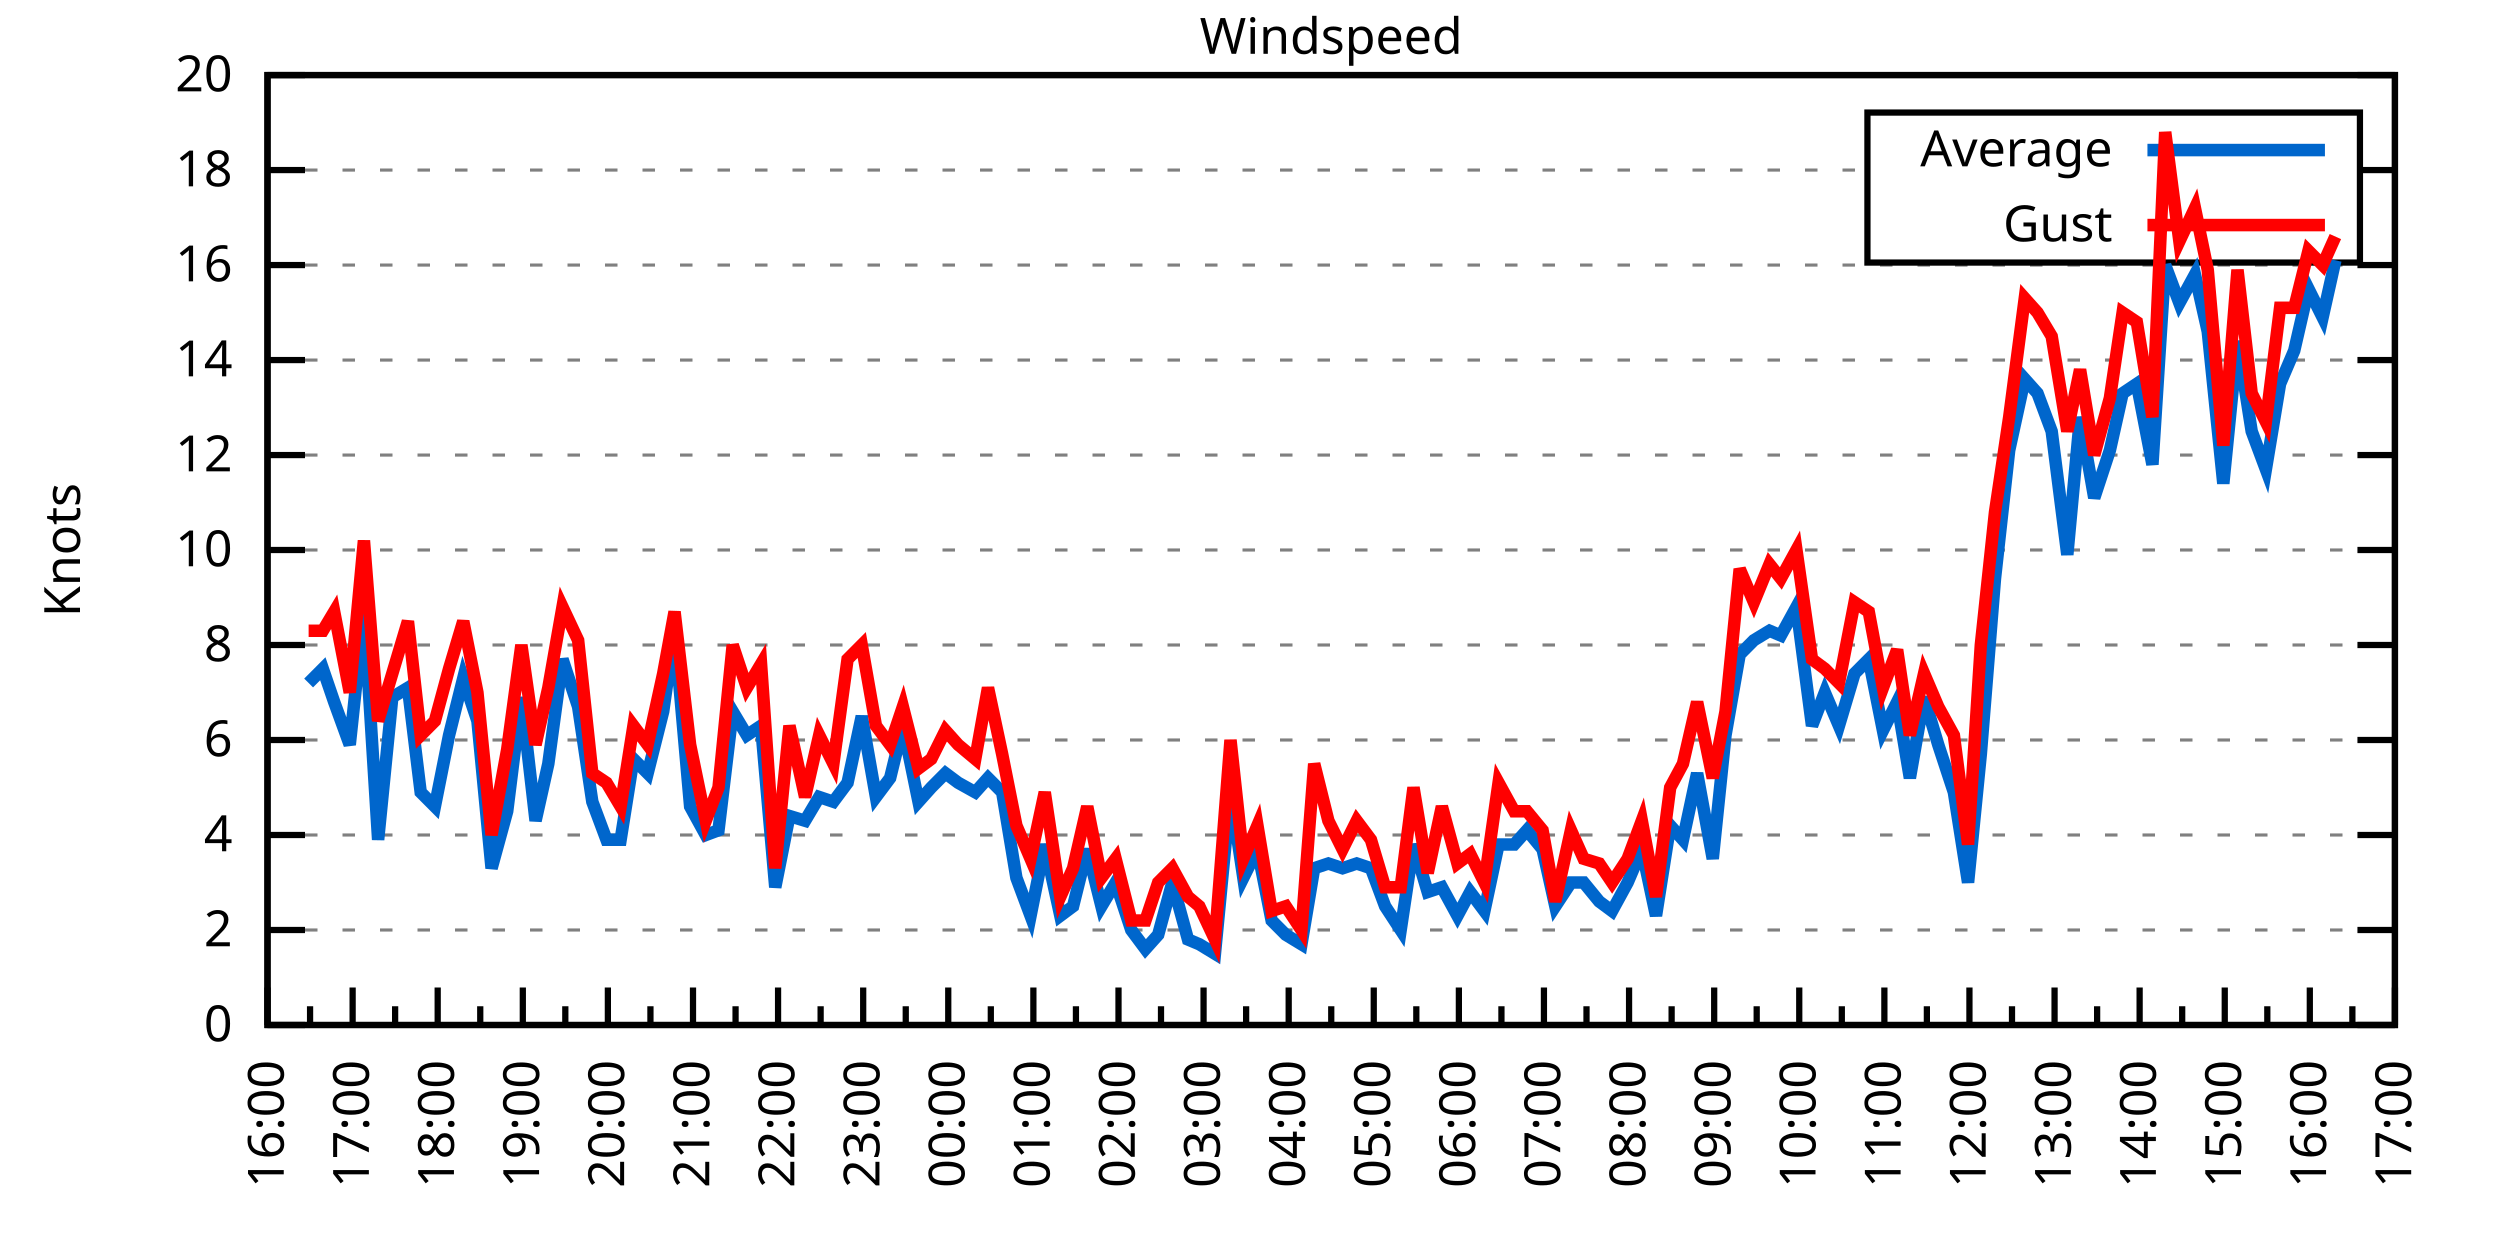
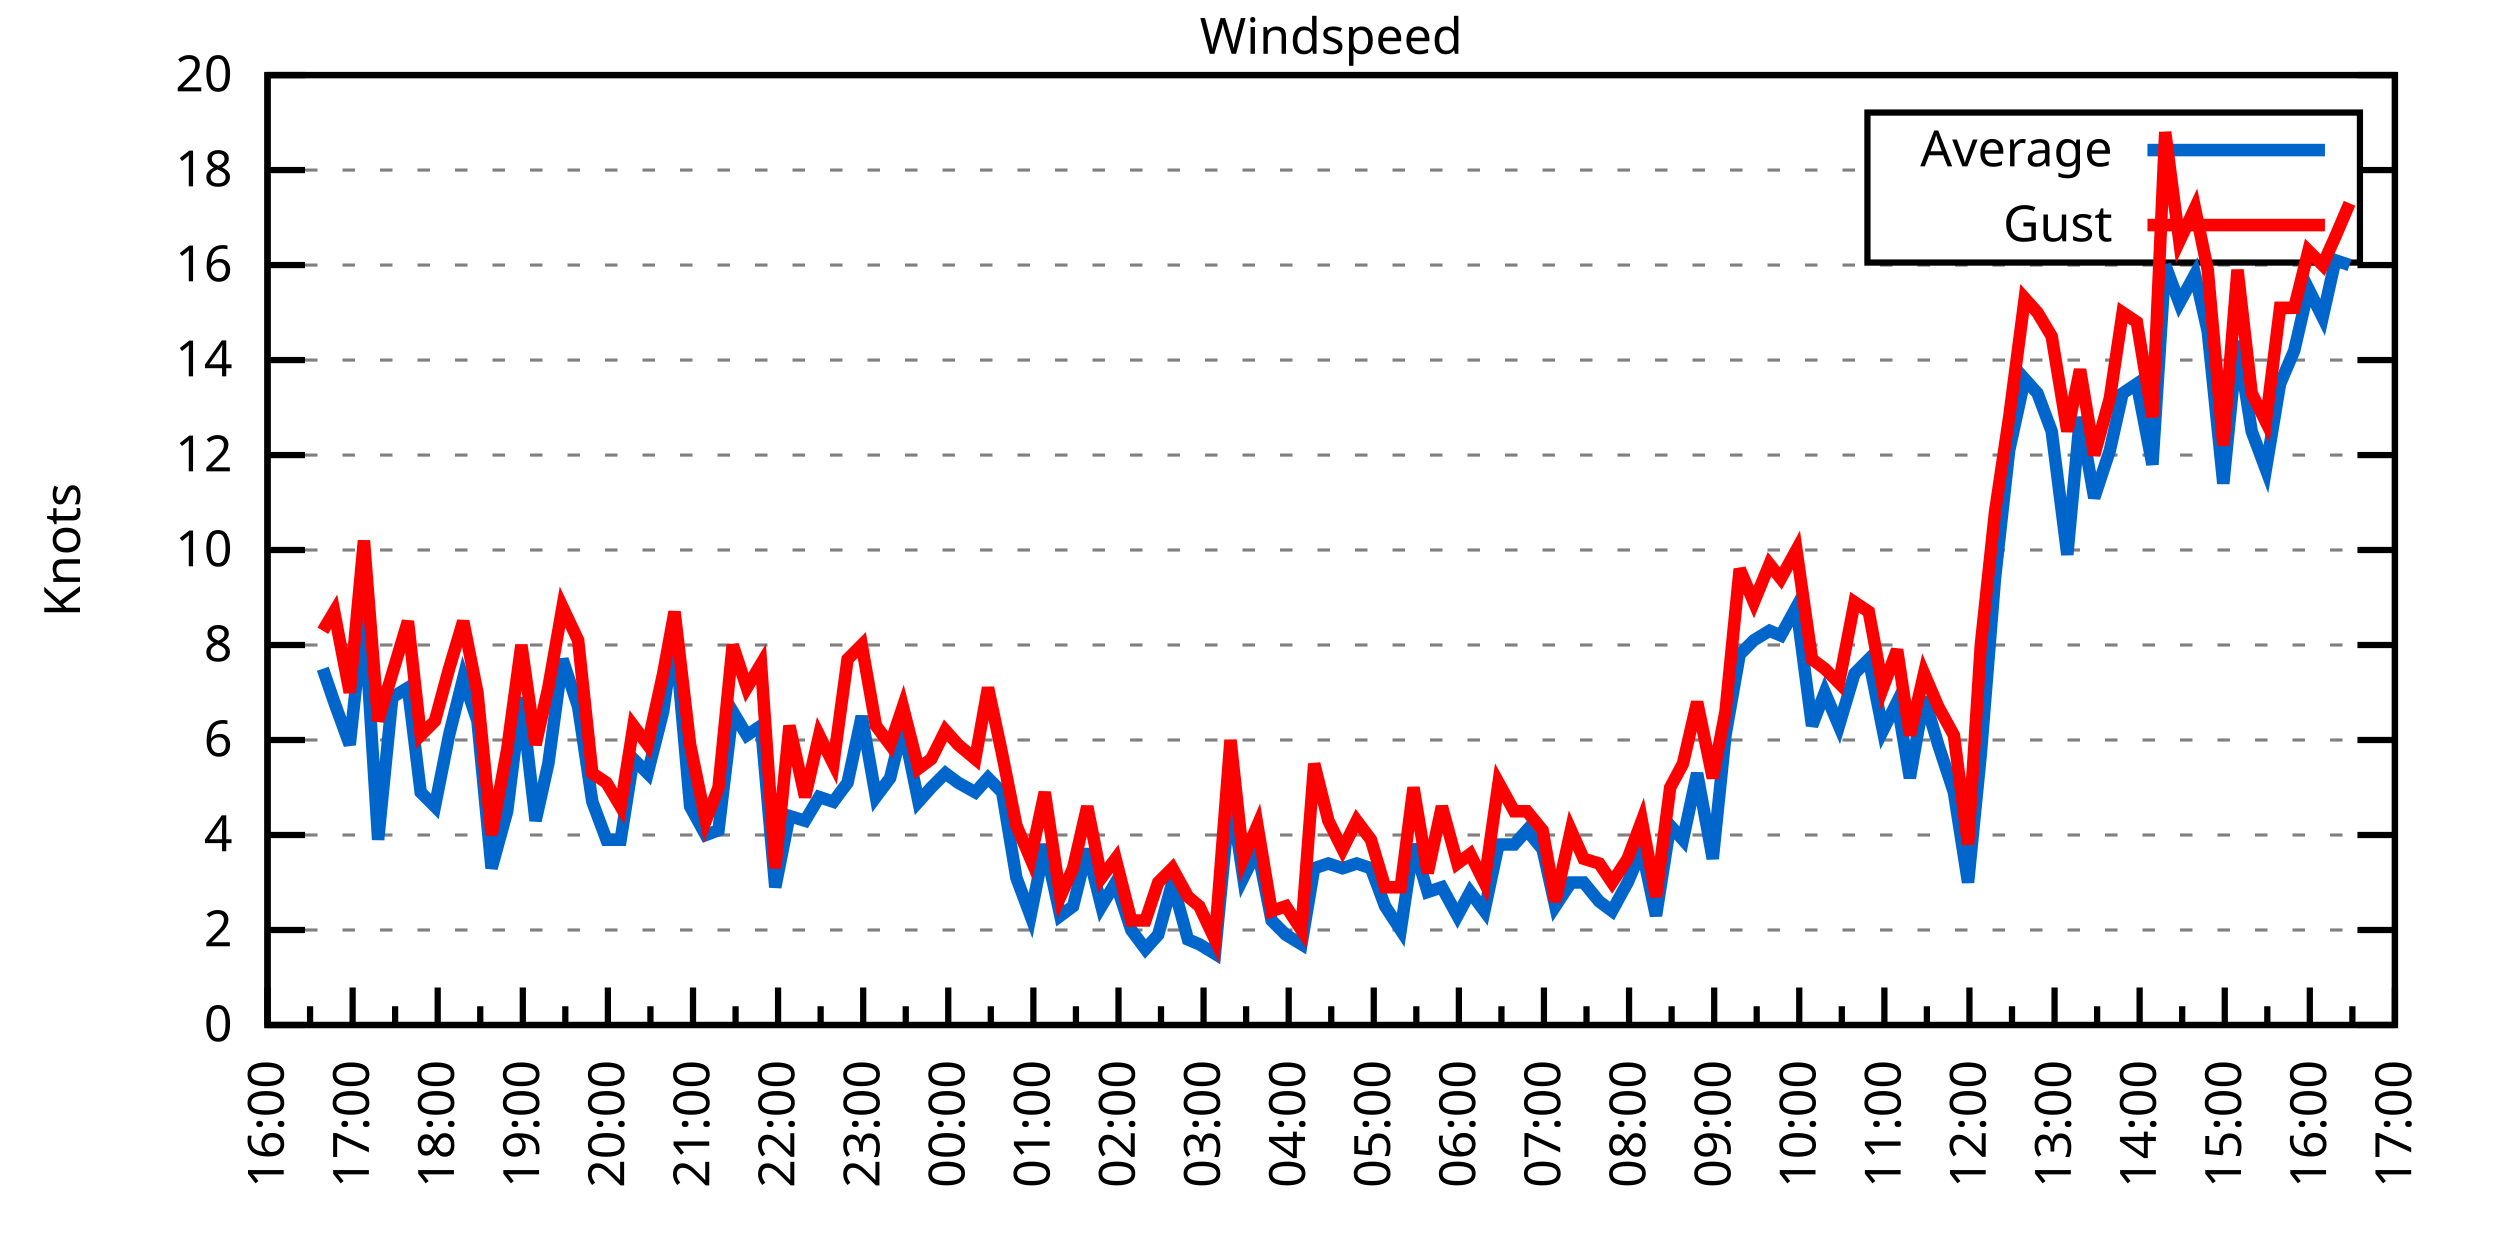
<svg xmlns="http://www.w3.org/2000/svg" xmlns:xlink="http://www.w3.org/1999/xlink" width="400" height="200" viewBox="0 0 400 200">
  <g id="gnuplot_canvas">
    <rect x="0" y="0" width="400" height="200" fill="none" />
    <defs>
      <circle id="gpDot" r="0.5" stroke-width="0.5" stroke="currentColor" />
      <path id="gpPt0" stroke-width="0.333" stroke="currentColor" d="M-1,0 h2 M0,-1 v2" />
      <path id="gpPt1" stroke-width="0.333" stroke="currentColor" d="M-1,-1 L1,1 M1,-1 L-1,1" />
      <path id="gpPt2" stroke-width="0.333" stroke="currentColor" d="M-1,0 L1,0 M0,-1 L0,1 M-1,-1 L1,1 M-1,1 L1,-1" />
      <rect id="gpPt3" stroke-width="0.333" stroke="currentColor" x="-1" y="-1" width="2" height="2" />
      <rect id="gpPt4" stroke-width="0.333" stroke="currentColor" fill="currentColor" x="-1" y="-1" width="2" height="2" />
      <circle id="gpPt5" stroke-width="0.333" stroke="currentColor" cx="0" cy="0" r="1" />
      <use xlink:href="#gpPt5" id="gpPt6" fill="currentColor" stroke="none" />
      <path id="gpPt7" stroke-width="0.333" stroke="currentColor" d="M0,-1.33 L-1.33,0.67 L1.33,0.67 z" />
      <use xlink:href="#gpPt7" id="gpPt8" fill="currentColor" stroke="none" />
      <use xlink:href="#gpPt7" id="gpPt9" stroke="currentColor" transform="rotate(180)" />
      <use xlink:href="#gpPt9" id="gpPt10" fill="currentColor" stroke="none" />
      <use xlink:href="#gpPt3" id="gpPt11" stroke="currentColor" transform="rotate(45)" />
      <use xlink:href="#gpPt11" id="gpPt12" fill="currentColor" stroke="none" />
      <path id="gpPt13" stroke-width="0.333" stroke="currentColor" d="M0,1.330 L1.265,0.411 L0.782,-1.067 L-0.782,-1.076 L-1.265,0.411 z" />
      <use xlink:href="#gpPt13" id="gpPt14" fill="currentColor" stroke="none" />
      <filter id="textbox" filterUnits="objectBoundingBox" x="0" y="0" height="1" width="1">
        <feFlood flood-color="white" flood-opacity="1" result="bgnd" />
        <feComposite in="SourceGraphic" in2="bgnd" operator="atop" />
      </filter>
      <filter id="greybox" filterUnits="objectBoundingBox" x="0" y="0" height="1" width="1">
        <feFlood flood-color="lightgrey" flood-opacity="1" result="grey" />
        <feComposite in="SourceGraphic" in2="grey" operator="atop" />
      </filter>
    </defs>
    <g fill="none" color="white" stroke="currentColor" stroke-width="1.00" stroke-linecap="butt" stroke-linejoin="miter">
</g>
    <g fill="none" color="black" stroke="currentColor" stroke-width="1.00" stroke-linecap="butt" stroke-linejoin="miter">
      <g stroke="none" shape-rendering="crispEdges">
        <polygon fill="rgb(255, 255, 255)" points="42.80,164.00 383.18,164.00 383.18,12.02 42.80,12.02 " />
      </g>
    </g>
    <g fill="none" color="black" stroke="currentColor" stroke-width="1.00" stroke-linecap="butt" stroke-linejoin="miter">
</g>
    <g fill="none" color="black" stroke="black" stroke-width="0.50" stroke-linecap="butt" stroke-linejoin="miter">
</g>
    <g fill="none" color="gray" stroke="currentColor" stroke-width="0.50" stroke-linecap="butt" stroke-linejoin="miter">
      <path stroke="gray" stroke-dasharray="2,4" class="gridline" d="M42.80,164.00 L383.19,164.00  " />
    </g>
    <g fill="none" color="gray" stroke="gray" stroke-width="1.00" stroke-linecap="butt" stroke-linejoin="miter">
</g>
    <g fill="none" color="black" stroke="currentColor" stroke-width="1.00" stroke-linecap="butt" stroke-linejoin="miter">
      <path stroke="black" d="M42.80,164.00 L48.80,164.00 M383.19,164.00 L377.19,164.00  " />
      <g transform="translate(37.20,166.60)" stroke="none" fill="black" font-family="Sans" font-size="8.00" text-anchor="end">
        <text>
          <tspan font-family="Sans"> 0</tspan>
        </text>
      </g>
    </g>
    <g fill="none" color="black" stroke="currentColor" stroke-width="1.00" stroke-linecap="butt" stroke-linejoin="miter">
</g>
    <g fill="none" color="black" stroke="black" stroke-width="0.50" stroke-linecap="butt" stroke-linejoin="miter">
</g>
    <g fill="none" color="gray" stroke="currentColor" stroke-width="0.50" stroke-linecap="butt" stroke-linejoin="miter">
      <path stroke="gray" stroke-dasharray="2,4" class="gridline" d="M42.80,148.80 L383.19,148.80  " />
    </g>
    <g fill="none" color="gray" stroke="gray" stroke-width="1.00" stroke-linecap="butt" stroke-linejoin="miter">
</g>
    <g fill="none" color="black" stroke="currentColor" stroke-width="1.00" stroke-linecap="butt" stroke-linejoin="miter">
      <path stroke="black" d="M42.80,148.80 L48.80,148.80 M383.19,148.80 L377.19,148.80  " />
      <g transform="translate(37.20,151.40)" stroke="none" fill="black" font-family="Sans" font-size="8.00" text-anchor="end">
        <text>
          <tspan font-family="Sans"> 2</tspan>
        </text>
      </g>
    </g>
    <g fill="none" color="black" stroke="currentColor" stroke-width="1.00" stroke-linecap="butt" stroke-linejoin="miter">
</g>
    <g fill="none" color="black" stroke="black" stroke-width="0.50" stroke-linecap="butt" stroke-linejoin="miter">
</g>
    <g fill="none" color="gray" stroke="currentColor" stroke-width="0.50" stroke-linecap="butt" stroke-linejoin="miter">
      <path stroke="gray" stroke-dasharray="2,4" class="gridline" d="M42.80,133.60 L383.19,133.60  " />
    </g>
    <g fill="none" color="gray" stroke="gray" stroke-width="1.00" stroke-linecap="butt" stroke-linejoin="miter">
</g>
    <g fill="none" color="black" stroke="currentColor" stroke-width="1.00" stroke-linecap="butt" stroke-linejoin="miter">
      <path stroke="black" d="M42.80,133.60 L48.80,133.60 M383.19,133.60 L377.19,133.60  " />
      <g transform="translate(37.20,136.20)" stroke="none" fill="black" font-family="Sans" font-size="8.00" text-anchor="end">
        <text>
          <tspan font-family="Sans"> 4</tspan>
        </text>
      </g>
    </g>
    <g fill="none" color="black" stroke="currentColor" stroke-width="1.00" stroke-linecap="butt" stroke-linejoin="miter">
</g>
    <g fill="none" color="black" stroke="black" stroke-width="0.50" stroke-linecap="butt" stroke-linejoin="miter">
</g>
    <g fill="none" color="gray" stroke="currentColor" stroke-width="0.50" stroke-linecap="butt" stroke-linejoin="miter">
      <path stroke="gray" stroke-dasharray="2,4" class="gridline" d="M42.80,118.40 L383.19,118.40  " />
    </g>
    <g fill="none" color="gray" stroke="gray" stroke-width="1.00" stroke-linecap="butt" stroke-linejoin="miter">
</g>
    <g fill="none" color="black" stroke="currentColor" stroke-width="1.00" stroke-linecap="butt" stroke-linejoin="miter">
      <path stroke="black" d="M42.80,118.40 L48.80,118.40 M383.19,118.40 L377.19,118.40  " />
      <g transform="translate(37.20,121.00)" stroke="none" fill="black" font-family="Sans" font-size="8.00" text-anchor="end">
        <text>
          <tspan font-family="Sans"> 6</tspan>
        </text>
      </g>
    </g>
    <g fill="none" color="black" stroke="currentColor" stroke-width="1.00" stroke-linecap="butt" stroke-linejoin="miter">
</g>
    <g fill="none" color="black" stroke="black" stroke-width="0.50" stroke-linecap="butt" stroke-linejoin="miter">
</g>
    <g fill="none" color="gray" stroke="currentColor" stroke-width="0.50" stroke-linecap="butt" stroke-linejoin="miter">
      <path stroke="gray" stroke-dasharray="2,4" class="gridline" d="M42.80,103.20 L383.19,103.20  " />
    </g>
    <g fill="none" color="gray" stroke="gray" stroke-width="1.00" stroke-linecap="butt" stroke-linejoin="miter">
</g>
    <g fill="none" color="black" stroke="currentColor" stroke-width="1.00" stroke-linecap="butt" stroke-linejoin="miter">
      <path stroke="black" d="M42.80,103.20 L48.80,103.20 M383.19,103.20 L377.19,103.20  " />
      <g transform="translate(37.20,105.80)" stroke="none" fill="black" font-family="Sans" font-size="8.00" text-anchor="end">
        <text>
          <tspan font-family="Sans"> 8</tspan>
        </text>
      </g>
    </g>
    <g fill="none" color="black" stroke="currentColor" stroke-width="1.00" stroke-linecap="butt" stroke-linejoin="miter">
</g>
    <g fill="none" color="black" stroke="black" stroke-width="0.50" stroke-linecap="butt" stroke-linejoin="miter">
</g>
    <g fill="none" color="gray" stroke="currentColor" stroke-width="0.50" stroke-linecap="butt" stroke-linejoin="miter">
      <path stroke="gray" stroke-dasharray="2,4" class="gridline" d="M42.80,88.00 L383.19,88.00  " />
    </g>
    <g fill="none" color="gray" stroke="gray" stroke-width="1.00" stroke-linecap="butt" stroke-linejoin="miter">
</g>
    <g fill="none" color="black" stroke="currentColor" stroke-width="1.00" stroke-linecap="butt" stroke-linejoin="miter">
      <path stroke="black" d="M42.80,88.00 L48.80,88.00 M383.19,88.00 L377.19,88.00  " />
      <g transform="translate(37.20,90.60)" stroke="none" fill="black" font-family="Sans" font-size="8.00" text-anchor="end">
        <text>
          <tspan font-family="Sans"> 10</tspan>
        </text>
      </g>
    </g>
    <g fill="none" color="black" stroke="currentColor" stroke-width="1.00" stroke-linecap="butt" stroke-linejoin="miter">
</g>
    <g fill="none" color="black" stroke="black" stroke-width="0.50" stroke-linecap="butt" stroke-linejoin="miter">
</g>
    <g fill="none" color="gray" stroke="currentColor" stroke-width="0.50" stroke-linecap="butt" stroke-linejoin="miter">
      <path stroke="gray" stroke-dasharray="2,4" class="gridline" d="M42.80,72.81 L383.19,72.81  " />
    </g>
    <g fill="none" color="gray" stroke="gray" stroke-width="1.00" stroke-linecap="butt" stroke-linejoin="miter">
</g>
    <g fill="none" color="black" stroke="currentColor" stroke-width="1.00" stroke-linecap="butt" stroke-linejoin="miter">
      <path stroke="black" d="M42.80,72.81 L48.80,72.81 M383.19,72.81 L377.19,72.81  " />
      <g transform="translate(37.20,75.41)" stroke="none" fill="black" font-family="Sans" font-size="8.00" text-anchor="end">
        <text>
          <tspan font-family="Sans"> 12</tspan>
        </text>
      </g>
    </g>
    <g fill="none" color="black" stroke="currentColor" stroke-width="1.00" stroke-linecap="butt" stroke-linejoin="miter">
</g>
    <g fill="none" color="black" stroke="black" stroke-width="0.50" stroke-linecap="butt" stroke-linejoin="miter">
</g>
    <g fill="none" color="gray" stroke="currentColor" stroke-width="0.50" stroke-linecap="butt" stroke-linejoin="miter">
      <path stroke="gray" stroke-dasharray="2,4" class="gridline" d="M42.80,57.61 L383.19,57.61  " />
    </g>
    <g fill="none" color="gray" stroke="gray" stroke-width="1.00" stroke-linecap="butt" stroke-linejoin="miter">
</g>
    <g fill="none" color="black" stroke="currentColor" stroke-width="1.00" stroke-linecap="butt" stroke-linejoin="miter">
      <path stroke="black" d="M42.80,57.61 L48.80,57.61 M383.19,57.61 L377.19,57.61  " />
      <g transform="translate(37.20,60.21)" stroke="none" fill="black" font-family="Sans" font-size="8.00" text-anchor="end">
        <text>
          <tspan font-family="Sans"> 14</tspan>
        </text>
      </g>
    </g>
    <g fill="none" color="black" stroke="currentColor" stroke-width="1.00" stroke-linecap="butt" stroke-linejoin="miter">
</g>
    <g fill="none" color="black" stroke="black" stroke-width="0.50" stroke-linecap="butt" stroke-linejoin="miter">
</g>
    <g fill="none" color="gray" stroke="currentColor" stroke-width="0.50" stroke-linecap="butt" stroke-linejoin="miter">
      <path stroke="gray" stroke-dasharray="2,4" class="gridline" d="M42.80,42.41 L383.19,42.41  " />
    </g>
    <g fill="none" color="gray" stroke="gray" stroke-width="1.00" stroke-linecap="butt" stroke-linejoin="miter">
</g>
    <g fill="none" color="black" stroke="currentColor" stroke-width="1.00" stroke-linecap="butt" stroke-linejoin="miter">
      <path stroke="black" d="M42.80,42.41 L48.80,42.41 M383.19,42.41 L377.19,42.41  " />
      <g transform="translate(37.20,45.01)" stroke="none" fill="black" font-family="Sans" font-size="8.00" text-anchor="end">
        <text>
          <tspan font-family="Sans"> 16</tspan>
        </text>
      </g>
    </g>
    <g fill="none" color="black" stroke="currentColor" stroke-width="1.00" stroke-linecap="butt" stroke-linejoin="miter">
</g>
    <g fill="none" color="black" stroke="black" stroke-width="0.50" stroke-linecap="butt" stroke-linejoin="miter">
</g>
    <g fill="none" color="gray" stroke="currentColor" stroke-width="0.50" stroke-linecap="butt" stroke-linejoin="miter">
      <path stroke="gray" stroke-dasharray="2,4" class="gridline" d="M42.80,27.21 L298.79,27.21 M377.59,27.21 L383.19,27.21  " />
    </g>
    <g fill="none" color="gray" stroke="gray" stroke-width="1.00" stroke-linecap="butt" stroke-linejoin="miter">
</g>
    <g fill="none" color="black" stroke="currentColor" stroke-width="1.00" stroke-linecap="butt" stroke-linejoin="miter">
      <path stroke="black" d="M42.80,27.21 L48.80,27.21 M383.19,27.21 L377.19,27.21  " />
      <g transform="translate(37.20,29.81)" stroke="none" fill="black" font-family="Sans" font-size="8.00" text-anchor="end">
        <text>
          <tspan font-family="Sans"> 18</tspan>
        </text>
      </g>
    </g>
    <g fill="none" color="black" stroke="currentColor" stroke-width="1.00" stroke-linecap="butt" stroke-linejoin="miter">
</g>
    <g fill="none" color="black" stroke="black" stroke-width="0.50" stroke-linecap="butt" stroke-linejoin="miter">
</g>
    <g fill="none" color="gray" stroke="currentColor" stroke-width="0.50" stroke-linecap="butt" stroke-linejoin="miter">
      <path stroke="gray" stroke-dasharray="2,4" class="gridline" d="M42.80,12.01 L383.19,12.01  " />
    </g>
    <g fill="none" color="gray" stroke="gray" stroke-width="1.00" stroke-linecap="butt" stroke-linejoin="miter">
</g>
    <g fill="none" color="black" stroke="currentColor" stroke-width="1.00" stroke-linecap="butt" stroke-linejoin="miter">
      <path stroke="black" d="M42.80,12.01 L48.80,12.01 M383.19,12.01 L377.19,12.01  " />
      <g transform="translate(37.20,14.61)" stroke="none" fill="black" font-family="Sans" font-size="8.00" text-anchor="end">
        <text>
          <tspan font-family="Sans"> 20</tspan>
        </text>
      </g>
    </g>
    <g fill="none" color="black" stroke="currentColor" stroke-width="1.00" stroke-linecap="butt" stroke-linejoin="miter">
      <path stroke="black" d="M42.80,164.00 L42.80,158.00  " />
      <g transform="translate(45.40,169.60) rotate(270)" stroke="none" fill="black" font-family="Sans" font-size="8.00" text-anchor="end">
        <text>
          <tspan font-family="Sans">16:00</tspan>
        </text>
      </g>
    </g>
    <g fill="none" color="black" stroke="currentColor" stroke-width="1.00" stroke-linecap="butt" stroke-linejoin="miter">
      <path stroke="black" d="M49.61,164.00 L49.61,161.00 M56.42,164.00 L56.42,158.00  " />
      <g transform="translate(59.02,169.60) rotate(270)" stroke="none" fill="black" font-family="Sans" font-size="8.00" text-anchor="end">
        <text>
          <tspan font-family="Sans">17:00</tspan>
        </text>
      </g>
    </g>
    <g fill="none" color="black" stroke="currentColor" stroke-width="1.00" stroke-linecap="butt" stroke-linejoin="miter">
      <path stroke="black" d="M63.22,164.00 L63.22,161.00 M70.03,164.00 L70.03,158.00  " />
      <g transform="translate(72.63,169.60) rotate(270)" stroke="none" fill="black" font-family="Sans" font-size="8.00" text-anchor="end">
        <text>
          <tspan font-family="Sans">18:00</tspan>
        </text>
      </g>
    </g>
    <g fill="none" color="black" stroke="currentColor" stroke-width="1.00" stroke-linecap="butt" stroke-linejoin="miter">
      <path stroke="black" d="M76.84,164.00 L76.84,161.00 M83.65,164.00 L83.65,158.00  " />
      <g transform="translate(86.25,169.60) rotate(270)" stroke="none" fill="black" font-family="Sans" font-size="8.00" text-anchor="end">
        <text>
          <tspan font-family="Sans">19:00</tspan>
        </text>
      </g>
    </g>
    <g fill="none" color="black" stroke="currentColor" stroke-width="1.00" stroke-linecap="butt" stroke-linejoin="miter">
      <path stroke="black" d="M90.45,164.00 L90.45,161.00 M97.26,164.00 L97.26,158.00  " />
      <g transform="translate(99.86,169.60) rotate(270)" stroke="none" fill="black" font-family="Sans" font-size="8.00" text-anchor="end">
        <text>
          <tspan font-family="Sans">20:00</tspan>
        </text>
      </g>
    </g>
    <g fill="none" color="black" stroke="currentColor" stroke-width="1.00" stroke-linecap="butt" stroke-linejoin="miter">
      <path stroke="black" d="M104.07,164.00 L104.07,161.00 M110.88,164.00 L110.88,158.00  " />
      <g transform="translate(113.48,169.60) rotate(270)" stroke="none" fill="black" font-family="Sans" font-size="8.00" text-anchor="end">
        <text>
          <tspan font-family="Sans">21:00</tspan>
        </text>
      </g>
    </g>
    <g fill="none" color="black" stroke="currentColor" stroke-width="1.00" stroke-linecap="butt" stroke-linejoin="miter">
      <path stroke="black" d="M117.69,164.00 L117.69,161.00 M124.49,164.00 L124.49,158.00  " />
      <g transform="translate(127.09,169.60) rotate(270)" stroke="none" fill="black" font-family="Sans" font-size="8.00" text-anchor="end">
        <text>
          <tspan font-family="Sans">22:00</tspan>
        </text>
      </g>
    </g>
    <g fill="none" color="black" stroke="currentColor" stroke-width="1.00" stroke-linecap="butt" stroke-linejoin="miter">
      <path stroke="black" d="M131.30,164.00 L131.30,161.00 M138.11,164.00 L138.11,158.00  " />
      <g transform="translate(140.71,169.60) rotate(270)" stroke="none" fill="black" font-family="Sans" font-size="8.00" text-anchor="end">
        <text>
          <tspan font-family="Sans">23:00</tspan>
        </text>
      </g>
    </g>
    <g fill="none" color="black" stroke="currentColor" stroke-width="1.00" stroke-linecap="butt" stroke-linejoin="miter">
      <path stroke="black" d="M144.92,164.00 L144.92,161.00 M151.72,164.00 L151.72,158.00  " />
      <g transform="translate(154.32,169.60) rotate(270)" stroke="none" fill="black" font-family="Sans" font-size="8.00" text-anchor="end">
        <text>
          <tspan font-family="Sans">00:00</tspan>
        </text>
      </g>
    </g>
    <g fill="none" color="black" stroke="currentColor" stroke-width="1.00" stroke-linecap="butt" stroke-linejoin="miter">
      <path stroke="black" d="M158.53,164.00 L158.53,161.00 M165.34,164.00 L165.34,158.00  " />
      <g transform="translate(167.94,169.60) rotate(270)" stroke="none" fill="black" font-family="Sans" font-size="8.00" text-anchor="end">
        <text>
          <tspan font-family="Sans">01:00</tspan>
        </text>
      </g>
    </g>
    <g fill="none" color="black" stroke="currentColor" stroke-width="1.00" stroke-linecap="butt" stroke-linejoin="miter">
      <path stroke="black" d="M172.15,164.00 L172.15,161.00 M178.96,164.00 L178.96,158.00  " />
      <g transform="translate(181.56,169.60) rotate(270)" stroke="none" fill="black" font-family="Sans" font-size="8.00" text-anchor="end">
        <text>
          <tspan font-family="Sans">02:00</tspan>
        </text>
      </g>
    </g>
    <g fill="none" color="black" stroke="currentColor" stroke-width="1.00" stroke-linecap="butt" stroke-linejoin="miter">
      <path stroke="black" d="M185.76,164.00 L185.76,161.00 M192.57,164.00 L192.57,158.00  " />
      <g transform="translate(195.17,169.60) rotate(270)" stroke="none" fill="black" font-family="Sans" font-size="8.00" text-anchor="end">
        <text>
          <tspan font-family="Sans">03:00</tspan>
        </text>
      </g>
    </g>
    <g fill="none" color="black" stroke="currentColor" stroke-width="1.00" stroke-linecap="butt" stroke-linejoin="miter">
      <path stroke="black" d="M199.38,164.00 L199.38,161.00 M206.19,164.00 L206.19,158.00  " />
      <g transform="translate(208.79,169.60) rotate(270)" stroke="none" fill="black" font-family="Sans" font-size="8.00" text-anchor="end">
        <text>
          <tspan font-family="Sans">04:00</tspan>
        </text>
      </g>
    </g>
    <g fill="none" color="black" stroke="currentColor" stroke-width="1.00" stroke-linecap="butt" stroke-linejoin="miter">
      <path stroke="black" d="M213.00,164.00 L213.00,161.00 M219.80,164.00 L219.80,158.00  " />
      <g transform="translate(222.40,169.60) rotate(270)" stroke="none" fill="black" font-family="Sans" font-size="8.00" text-anchor="end">
        <text>
          <tspan font-family="Sans">05:00</tspan>
        </text>
      </g>
    </g>
    <g fill="none" color="black" stroke="currentColor" stroke-width="1.00" stroke-linecap="butt" stroke-linejoin="miter">
      <path stroke="black" d="M226.61,164.00 L226.61,161.00 M233.42,164.00 L233.42,158.00  " />
      <g transform="translate(236.02,169.60) rotate(270)" stroke="none" fill="black" font-family="Sans" font-size="8.00" text-anchor="end">
        <text>
          <tspan font-family="Sans">06:00</tspan>
        </text>
      </g>
    </g>
    <g fill="none" color="black" stroke="currentColor" stroke-width="1.00" stroke-linecap="butt" stroke-linejoin="miter">
      <path stroke="black" d="M240.23,164.00 L240.23,161.00 M247.03,164.00 L247.03,158.00  " />
      <g transform="translate(249.63,169.60) rotate(270)" stroke="none" fill="black" font-family="Sans" font-size="8.00" text-anchor="end">
        <text>
          <tspan font-family="Sans">07:00</tspan>
        </text>
      </g>
    </g>
    <g fill="none" color="black" stroke="currentColor" stroke-width="1.00" stroke-linecap="butt" stroke-linejoin="miter">
      <path stroke="black" d="M253.84,164.00 L253.84,161.00 M260.65,164.00 L260.65,158.00  " />
      <g transform="translate(263.25,169.60) rotate(270)" stroke="none" fill="black" font-family="Sans" font-size="8.00" text-anchor="end">
        <text>
          <tspan font-family="Sans">08:00</tspan>
        </text>
      </g>
    </g>
    <g fill="none" color="black" stroke="currentColor" stroke-width="1.00" stroke-linecap="butt" stroke-linejoin="miter">
      <path stroke="black" d="M267.46,164.00 L267.46,161.00 M274.27,164.00 L274.27,158.00  " />
      <g transform="translate(276.87,169.60) rotate(270)" stroke="none" fill="black" font-family="Sans" font-size="8.00" text-anchor="end">
        <text>
          <tspan font-family="Sans">09:00</tspan>
        </text>
      </g>
    </g>
    <g fill="none" color="black" stroke="currentColor" stroke-width="1.00" stroke-linecap="butt" stroke-linejoin="miter">
      <path stroke="black" d="M281.07,164.00 L281.07,161.00 M287.88,164.00 L287.88,158.00  " />
      <g transform="translate(290.48,169.60) rotate(270)" stroke="none" fill="black" font-family="Sans" font-size="8.00" text-anchor="end">
        <text>
          <tspan font-family="Sans">10:00</tspan>
        </text>
      </g>
    </g>
    <g fill="none" color="black" stroke="currentColor" stroke-width="1.00" stroke-linecap="butt" stroke-linejoin="miter">
      <path stroke="black" d="M294.69,164.00 L294.69,161.00 M301.50,164.00 L301.50,158.00  " />
      <g transform="translate(304.10,169.60) rotate(270)" stroke="none" fill="black" font-family="Sans" font-size="8.00" text-anchor="end">
        <text>
          <tspan font-family="Sans">11:00</tspan>
        </text>
      </g>
    </g>
    <g fill="none" color="black" stroke="currentColor" stroke-width="1.00" stroke-linecap="butt" stroke-linejoin="miter">
      <path stroke="black" d="M308.30,164.00 L308.30,161.00 M315.11,164.00 L315.11,158.00  " />
      <g transform="translate(317.71,169.60) rotate(270)" stroke="none" fill="black" font-family="Sans" font-size="8.00" text-anchor="end">
        <text>
          <tspan font-family="Sans">12:00</tspan>
        </text>
      </g>
    </g>
    <g fill="none" color="black" stroke="currentColor" stroke-width="1.00" stroke-linecap="butt" stroke-linejoin="miter">
      <path stroke="black" d="M321.92,164.00 L321.92,161.00 M328.73,164.00 L328.73,158.00  " />
      <g transform="translate(331.33,169.60) rotate(270)" stroke="none" fill="black" font-family="Sans" font-size="8.00" text-anchor="end">
        <text>
          <tspan font-family="Sans">13:00</tspan>
        </text>
      </g>
    </g>
    <g fill="none" color="black" stroke="currentColor" stroke-width="1.00" stroke-linecap="butt" stroke-linejoin="miter">
      <path stroke="black" d="M335.54,164.00 L335.54,161.00 M342.34,164.00 L342.34,158.00  " />
      <g transform="translate(344.94,169.60) rotate(270)" stroke="none" fill="black" font-family="Sans" font-size="8.00" text-anchor="end">
        <text>
          <tspan font-family="Sans">14:00</tspan>
        </text>
      </g>
    </g>
    <g fill="none" color="black" stroke="currentColor" stroke-width="1.00" stroke-linecap="butt" stroke-linejoin="miter">
      <path stroke="black" d="M349.15,164.00 L349.15,161.00 M355.96,164.00 L355.96,158.00  " />
      <g transform="translate(358.56,169.60) rotate(270)" stroke="none" fill="black" font-family="Sans" font-size="8.00" text-anchor="end">
        <text>
          <tspan font-family="Sans">15:00</tspan>
        </text>
      </g>
    </g>
    <g fill="none" color="black" stroke="currentColor" stroke-width="1.00" stroke-linecap="butt" stroke-linejoin="miter">
      <path stroke="black" d="M362.77,164.00 L362.77,161.00 M369.57,164.00 L369.57,158.00  " />
      <g transform="translate(372.17,169.60) rotate(270)" stroke="none" fill="black" font-family="Sans" font-size="8.00" text-anchor="end">
        <text>
          <tspan font-family="Sans">16:00</tspan>
        </text>
      </g>
    </g>
    <g fill="none" color="black" stroke="currentColor" stroke-width="1.00" stroke-linecap="butt" stroke-linejoin="miter">
      <path stroke="black" d="M376.38,164.00 L376.38,161.00 M383.19,164.00 L383.19,158.00  " />
      <g transform="translate(385.79,169.60) rotate(270)" stroke="none" fill="black" font-family="Sans" font-size="8.00" text-anchor="end">
        <text>
          <tspan font-family="Sans">17:00</tspan>
        </text>
      </g>
    </g>
    <g fill="none" color="black" stroke="currentColor" stroke-width="1.00" stroke-linecap="butt" stroke-linejoin="miter">
</g>
    <g fill="none" color="black" stroke="currentColor" stroke-width="1.00" stroke-linecap="butt" stroke-linejoin="miter">
      <path stroke="black" d="M42.80,12.01 L42.80,164.00 L383.19,164.00 L383.19,12.01 L42.80,12.01 Z  " />
    </g>
    <g fill="none" color="black" stroke="currentColor" stroke-width="1.00" stroke-linecap="butt" stroke-linejoin="miter">
      <g transform="translate(12.80,88.01) rotate(270)" stroke="none" fill="black" font-family="Sans" font-size="8.00" text-anchor="middle">
        <text>
          <tspan font-family="Sans">Knots</tspan>
        </text>
      </g>
    </g>
    <g fill="none" color="black" stroke="currentColor" stroke-width="1.00" stroke-linecap="butt" stroke-linejoin="miter">
</g>
    <g fill="none" color="black" stroke="currentColor" stroke-width="1.00" stroke-linecap="butt" stroke-linejoin="miter">
      <path stroke="black" d="M298.79,42.01 L298.79,18.01 L377.59,18.01 L377.59,42.01 L298.79,42.01 Z  " />
    </g>
    <g id="Windspeed_plot_1">
      <g fill="none" color="white" stroke="black" stroke-width="2.00" stroke-linecap="butt" stroke-linejoin="miter">
</g>
      <g fill="none" color="black" stroke="currentColor" stroke-width="2.00" stroke-linecap="butt" stroke-linejoin="miter">
        <g transform="translate(337.99,26.61)" stroke="none" fill="black" font-family="Sans" font-size="8.00" text-anchor="end">
          <text>
            <tspan font-family="Sans">Average</tspan>
          </text>
        </g>
      </g>
      <g fill="none" color="black" stroke="currentColor" stroke-width="2.00" stroke-linecap="butt" stroke-linejoin="miter">
-         <path stroke="rgb(  0, 102, 204)" d="M343.59,24.01 L371.99,24.01 M49.38,109.28 L51.65,107.00 L53.47,112.32 L55.96,119.16 L58.23,97.88 L60.50,134.36   L62.77,111.56 L65.27,110.04 L67.31,126.76 L69.58,129.04 L71.85,117.64 L74.12,108.52 L76.39,115.36 L78.65,138.92   L81.15,129.80 L83.42,111.56 L85.69,131.32 L87.73,122.20 L90.00,105.48 L92.50,113.08 L94.77,128.28 L97.04,134.36   L99.30,134.36 L101.35,121.44 L103.62,123.72 L106.11,113.84 L107.93,100.92 L110.42,129.04 L112.92,133.60 L114.96,132.84   L117.23,113.84 L119.50,117.64 L121.77,116.12 L124.04,141.96 L126.31,130.56 L128.81,131.32 L131.07,127.52 L133.34,128.28   L135.61,125.24 L137.88,114.60 L140.15,127.52 L142.42,124.48 L144.46,116.12 L146.96,128.28 L149.00,126.00 L151.27,123.72   L153.31,125.24 L156.04,126.76 L158.08,124.48 L160.35,126.76 L162.62,140.44 L164.89,146.52 L167.16,135.12 L169.65,146.52   L171.69,145.00 L173.96,135.88 L176.23,145.00 L178.50,141.20 L181.00,148.80 L183.27,151.84 L185.31,149.56 L187.58,141.20   L190.08,150.32 L191.89,151.08 L194.39,152.60 L196.88,126.76 L198.93,140.44 L201.19,135.88 L203.46,147.28 L205.73,149.56   L208.23,151.08 L210.27,138.92 L212.54,138.16 L214.81,138.92 L217.08,138.16 L219.35,138.92 L221.62,145.00 L224.11,148.80   L226.16,135.12 L228.43,142.72 L230.70,141.96 L233.19,146.52 L235.23,142.72 L237.50,145.76 L239.77,135.12 L242.27,135.12   L244.31,132.84 L246.81,135.88 L248.85,145.00 L251.35,141.20 L253.39,141.20 L255.88,144.24 L257.93,145.76 L260.42,141.20   L262.69,135.88 L264.96,146.52 L267.23,132.08 L269.27,134.36 L271.54,123.72 L274.04,137.40 L276.08,117.64 L278.35,104.72   L280.62,102.44 L283.12,100.92 L284.93,101.68 L287.43,97.12 L289.92,116.12 L291.97,110.80 L294.23,116.12 L296.73,107.76   L299.00,105.48 L301.27,116.88 L303.54,112.32 L305.58,124.48 L307.85,111.56 L310.12,119.16 L312.62,126.76 L314.89,141.20   L316.93,120.68 L319.20,92.56 L321.47,72.05 L323.96,60.65 L326.00,62.93 L328.27,69.01 L330.77,88.76 L332.81,66.73   L335.08,79.65 L337.58,72.05 L339.62,62.93 L341.89,61.41 L344.39,74.33 L346.43,42.41 L348.70,48.49 L351.19,43.93   L353.24,53.05 L355.73,77.37 L358.00,54.57 L360.27,69.01 L362.54,75.09 L364.81,61.41 L367.08,56.09 L369.35,46.21   L371.62,50.77 L373.66,41.65  " />
+         <path stroke="rgb(  0, 102, 204)" d="M343.59,24.01 L371.99,24.01 M51.65,107.00 L53.47,112.32 L55.96,119.16 L58.23,97.88 L60.50,134.36 L62.77,111.56   L65.27,110.04 L67.31,126.76 L69.58,129.04 L71.85,117.64 L74.12,108.52 L76.39,115.36 L78.65,138.92 L81.15,129.80   L83.42,111.56 L85.69,131.32 L87.73,122.20 L90.00,105.48 L92.50,113.08 L94.77,128.28 L97.04,134.36 L99.30,134.36   L101.35,121.44 L103.62,123.72 L106.11,113.84 L107.93,100.92 L110.42,129.04 L112.92,133.60 L114.96,132.84 L117.23,113.84   L119.50,117.64 L121.77,116.12 L124.04,141.96 L126.31,130.56 L128.81,131.32 L131.07,127.52 L133.34,128.28 L135.61,125.24   L137.88,114.60 L140.15,127.52 L142.42,124.48 L144.46,116.12 L146.96,128.28 L149.00,126.00 L151.27,123.72 L153.31,125.24   L156.04,126.76 L158.08,124.48 L160.35,126.76 L162.62,140.44 L164.89,146.52 L167.16,135.12 L169.65,146.52 L171.69,145.00   L173.96,135.88 L176.23,145.00 L178.50,141.20 L181.00,148.80 L183.27,151.84 L185.31,149.56 L187.58,141.20 L190.08,150.32   L191.89,151.08 L194.39,152.60 L196.88,126.76 L198.93,140.44 L201.19,135.88 L203.46,147.28 L205.73,149.56 L208.23,151.08   L210.27,138.92 L212.54,138.16 L214.81,138.92 L217.08,138.16 L219.35,138.92 L221.62,145.00 L224.11,148.80 L226.16,135.12   L228.43,142.72 L230.70,141.96 L233.19,146.52 L235.23,142.72 L237.50,145.76 L239.77,135.12 L242.27,135.12 L244.31,132.84   L246.81,135.88 L248.85,145.00 L251.35,141.20 L253.39,141.20 L255.88,144.24 L257.93,145.76 L260.42,141.20 L262.69,135.88   L264.96,146.52 L267.23,132.08 L269.27,134.36 L271.54,123.72 L274.04,137.40 L276.08,117.64 L278.35,104.72 L280.62,102.44   L283.12,100.92 L284.93,101.68 L287.43,97.12 L289.92,116.12 L291.97,110.80 L294.23,116.12 L296.73,107.76 L299.00,105.48   L301.27,116.88 L303.54,112.32 L305.58,124.48 L307.85,111.56 L310.12,119.16 L312.62,126.76 L314.89,141.20 L316.93,120.68   L319.20,92.56 L321.47,72.05 L323.96,60.65 L326.00,62.93 L328.27,69.01 L330.77,88.76 L332.81,66.73 L335.08,79.65   L337.58,72.05 L339.62,62.93 L341.89,61.41 L344.39,74.33 L346.43,42.41 L348.70,48.49 L351.19,43.93 L353.24,53.05   L355.73,77.37 L358.00,54.57 L360.27,69.01 L362.54,75.09 L364.81,61.41 L367.08,56.09 L369.35,46.21 L371.62,50.77   L373.66,41.65 L375.93,42.41  " />
      </g>
    </g>
    <g id="Windspeed_plot_2">
      <g fill="none" color="black" stroke="currentColor" stroke-width="2.00" stroke-linecap="butt" stroke-linejoin="miter">
        <g transform="translate(337.99,38.61)" stroke="none" fill="black" font-family="Sans" font-size="8.00" text-anchor="end">
          <text>
            <tspan font-family="Sans">Gust</tspan>
          </text>
        </g>
      </g>
      <g fill="none" color="black" stroke="currentColor" stroke-width="2.00" stroke-linecap="butt" stroke-linejoin="miter">
-         <path stroke="rgb(255,   0,   0)" d="M343.59,36.01 L371.99,36.01 M49.38,100.92 L51.65,100.92 L53.47,97.88 L55.96,110.80 L58.23,86.49 L60.50,115.36   L62.77,107.76 L65.27,99.40 L67.31,117.64 L69.58,115.36 L71.85,107.00 L74.12,99.40 L76.39,110.80 L78.65,133.60   L81.15,119.92 L83.42,103.20 L85.69,119.16 L87.73,110.04 L90.00,97.12 L92.50,102.44 L94.77,123.72 L97.04,125.24   L99.30,129.04 L101.35,116.12 L103.62,119.16 L106.11,107.76 L107.93,97.88 L110.42,119.16 L112.92,131.32 L114.96,126.00   L117.23,103.20 L119.50,110.04 L121.77,106.24 L124.04,138.92 L126.31,116.12 L128.81,127.52 L131.07,117.64 L133.34,122.20   L135.61,105.48 L137.88,103.20 L140.15,116.12 L142.42,119.16 L144.46,113.08 L146.96,122.96 L149.00,121.44 L151.27,116.88   L153.31,119.16 L156.04,121.44 L158.08,110.04 L160.35,120.68 L162.62,132.08 L164.89,137.40 L167.16,126.76 L169.65,143.48   L171.69,138.92 L173.96,129.04 L176.23,140.44 L178.50,137.40 L181.00,147.28 L183.27,147.28 L185.31,141.20 L187.58,138.92   L190.08,143.48 L191.89,145.00 L194.39,150.32 L196.88,118.40 L198.93,137.40 L201.19,132.08 L203.46,145.76 L205.73,145.00   L208.23,148.80 L210.27,122.20 L212.54,131.32 L214.81,135.88 L217.08,131.32 L219.35,134.36 L221.62,141.96 L224.11,141.96   L226.16,126.00 L228.43,139.68 L230.70,129.04 L233.19,138.16 L235.23,136.64 L237.50,141.20 L239.77,125.24 L242.27,129.80   L244.31,129.80 L246.81,132.84 L248.85,144.24 L251.35,132.84 L253.39,137.40 L255.88,138.16 L257.93,141.20 L260.42,137.40   L262.69,131.32 L264.96,143.48 L267.23,126.00 L269.27,122.20 L271.54,112.32 L274.04,124.48 L276.08,113.84 L278.35,91.04   L280.62,96.36 L283.12,90.28 L284.93,92.56 L287.43,88.00 L289.92,105.48 L291.97,107.00 L294.23,109.28 L296.73,96.36   L299.00,97.88 L301.27,110.04 L303.54,103.96 L305.58,117.64 L307.85,107.76 L310.12,113.08 L312.62,117.64 L314.89,135.12   L316.93,103.20 L319.20,81.93 L321.47,66.73 L323.96,47.73 L326.00,50.01 L328.27,53.81 L330.77,69.01 L332.81,59.13   L335.08,72.81 L337.58,63.69 L339.62,50.01 L341.89,51.53 L344.39,66.73 L346.43,21.13 L348.70,38.61 L351.19,33.29   L353.24,43.17 L355.73,71.29 L358.00,43.17 L360.27,62.93 L362.54,67.49 L364.81,49.25 L367.08,49.25 L369.35,40.13   L371.62,42.41 L373.66,37.85  " />
+         <path stroke="rgb(255,   0,   0)" d="M343.59,36.01 L371.99,36.01 M51.65,100.92 L53.47,97.88 L55.96,110.80 L58.23,86.49 L60.50,115.36 L62.77,107.76   L65.27,99.40 L67.31,117.64 L69.58,115.36 L71.85,107.00 L74.12,99.40 L76.39,110.80 L78.65,133.60 L81.15,119.92   L83.42,103.20 L85.69,119.16 L87.73,110.04 L90.00,97.12 L92.50,102.44 L94.77,123.72 L97.04,125.24 L99.30,129.04   L101.35,116.12 L103.62,119.16 L106.11,107.76 L107.93,97.88 L110.42,119.16 L112.92,131.32 L114.96,126.00 L117.23,103.20   L119.50,110.04 L121.77,106.24 L124.04,138.92 L126.31,116.12 L128.81,127.52 L131.07,117.64 L133.34,122.20 L135.61,105.48   L137.88,103.20 L140.15,116.12 L142.42,119.16 L144.46,113.08 L146.96,122.96 L149.00,121.44 L151.27,116.88 L153.31,119.16   L156.04,121.44 L158.08,110.04 L160.35,120.68 L162.62,132.08 L164.89,137.40 L167.16,126.76 L169.65,143.48 L171.69,138.92   L173.96,129.04 L176.23,140.44 L178.50,137.40 L181.00,147.28 L183.27,147.28 L185.31,141.20 L187.58,138.92 L190.08,143.48   L191.89,145.00 L194.39,150.32 L196.88,118.40 L198.93,137.40 L201.19,132.08 L203.46,145.76 L205.73,145.00 L208.23,148.80   L210.27,122.20 L212.54,131.32 L214.81,135.88 L217.08,131.32 L219.35,134.36 L221.62,141.96 L224.11,141.96 L226.16,126.00   L228.43,139.68 L230.70,129.04 L233.19,138.16 L235.23,136.64 L237.50,141.20 L239.77,125.24 L242.27,129.80 L244.31,129.80   L246.81,132.84 L248.85,144.24 L251.35,132.84 L253.39,137.40 L255.88,138.16 L257.93,141.20 L260.42,137.40 L262.69,131.32   L264.96,143.48 L267.23,126.00 L269.27,122.20 L271.54,112.32 L274.04,124.48 L276.08,113.84 L278.35,91.04 L280.62,96.36   L283.12,90.28 L284.93,92.56 L287.43,88.00 L289.92,105.48 L291.97,107.00 L294.23,109.28 L296.73,96.36 L299.00,97.88   L301.27,110.04 L303.54,103.96 L305.58,117.64 L307.85,107.76 L310.12,113.08 L312.62,117.64 L314.89,135.12 L316.93,103.20   L319.20,81.93 L321.47,66.73 L323.96,47.73 L326.00,50.01 L328.27,53.81 L330.77,69.01 L332.81,59.13 L335.08,72.81   L337.58,63.69 L339.62,50.01 L341.89,51.53 L344.39,66.73 L346.43,21.13 L348.70,38.61 L351.19,33.29 L353.24,43.17   L355.73,71.29 L358.00,43.17 L360.27,62.93 L362.54,67.49 L364.81,49.25 L367.08,49.25 L369.35,40.13 L371.62,42.41   L373.66,37.85 L375.93,32.53  " />
      </g>
    </g>
    <g fill="none" color="black" stroke="currentColor" stroke-width="2.00" stroke-linecap="butt" stroke-linejoin="miter">
</g>
    <g fill="none" color="black" stroke="black" stroke-width="1.00" stroke-linecap="butt" stroke-linejoin="miter">
</g>
    <g fill="none" color="black" stroke="currentColor" stroke-width="1.00" stroke-linecap="butt" stroke-linejoin="miter">
      <path stroke="black" d="M42.80,12.01 L42.80,164.00 L383.19,164.00 L383.19,12.01 L42.80,12.01 Z  " />
    </g>
    <g fill="none" color="black" stroke="currentColor" stroke-width="1.00" stroke-linecap="butt" stroke-linejoin="miter">
      <g transform="translate(212.99,8.61)" stroke="none" fill="black" font-family="Sans" font-size="8.00" text-anchor="middle">
        <text>
          <tspan font-family="Sans">Windspeed</tspan>
        </text>
      </g>
    </g>
    <g fill="none" color="black" stroke="currentColor" stroke-width="1.00" stroke-linecap="butt" stroke-linejoin="miter">
</g>
  </g>
</svg>
